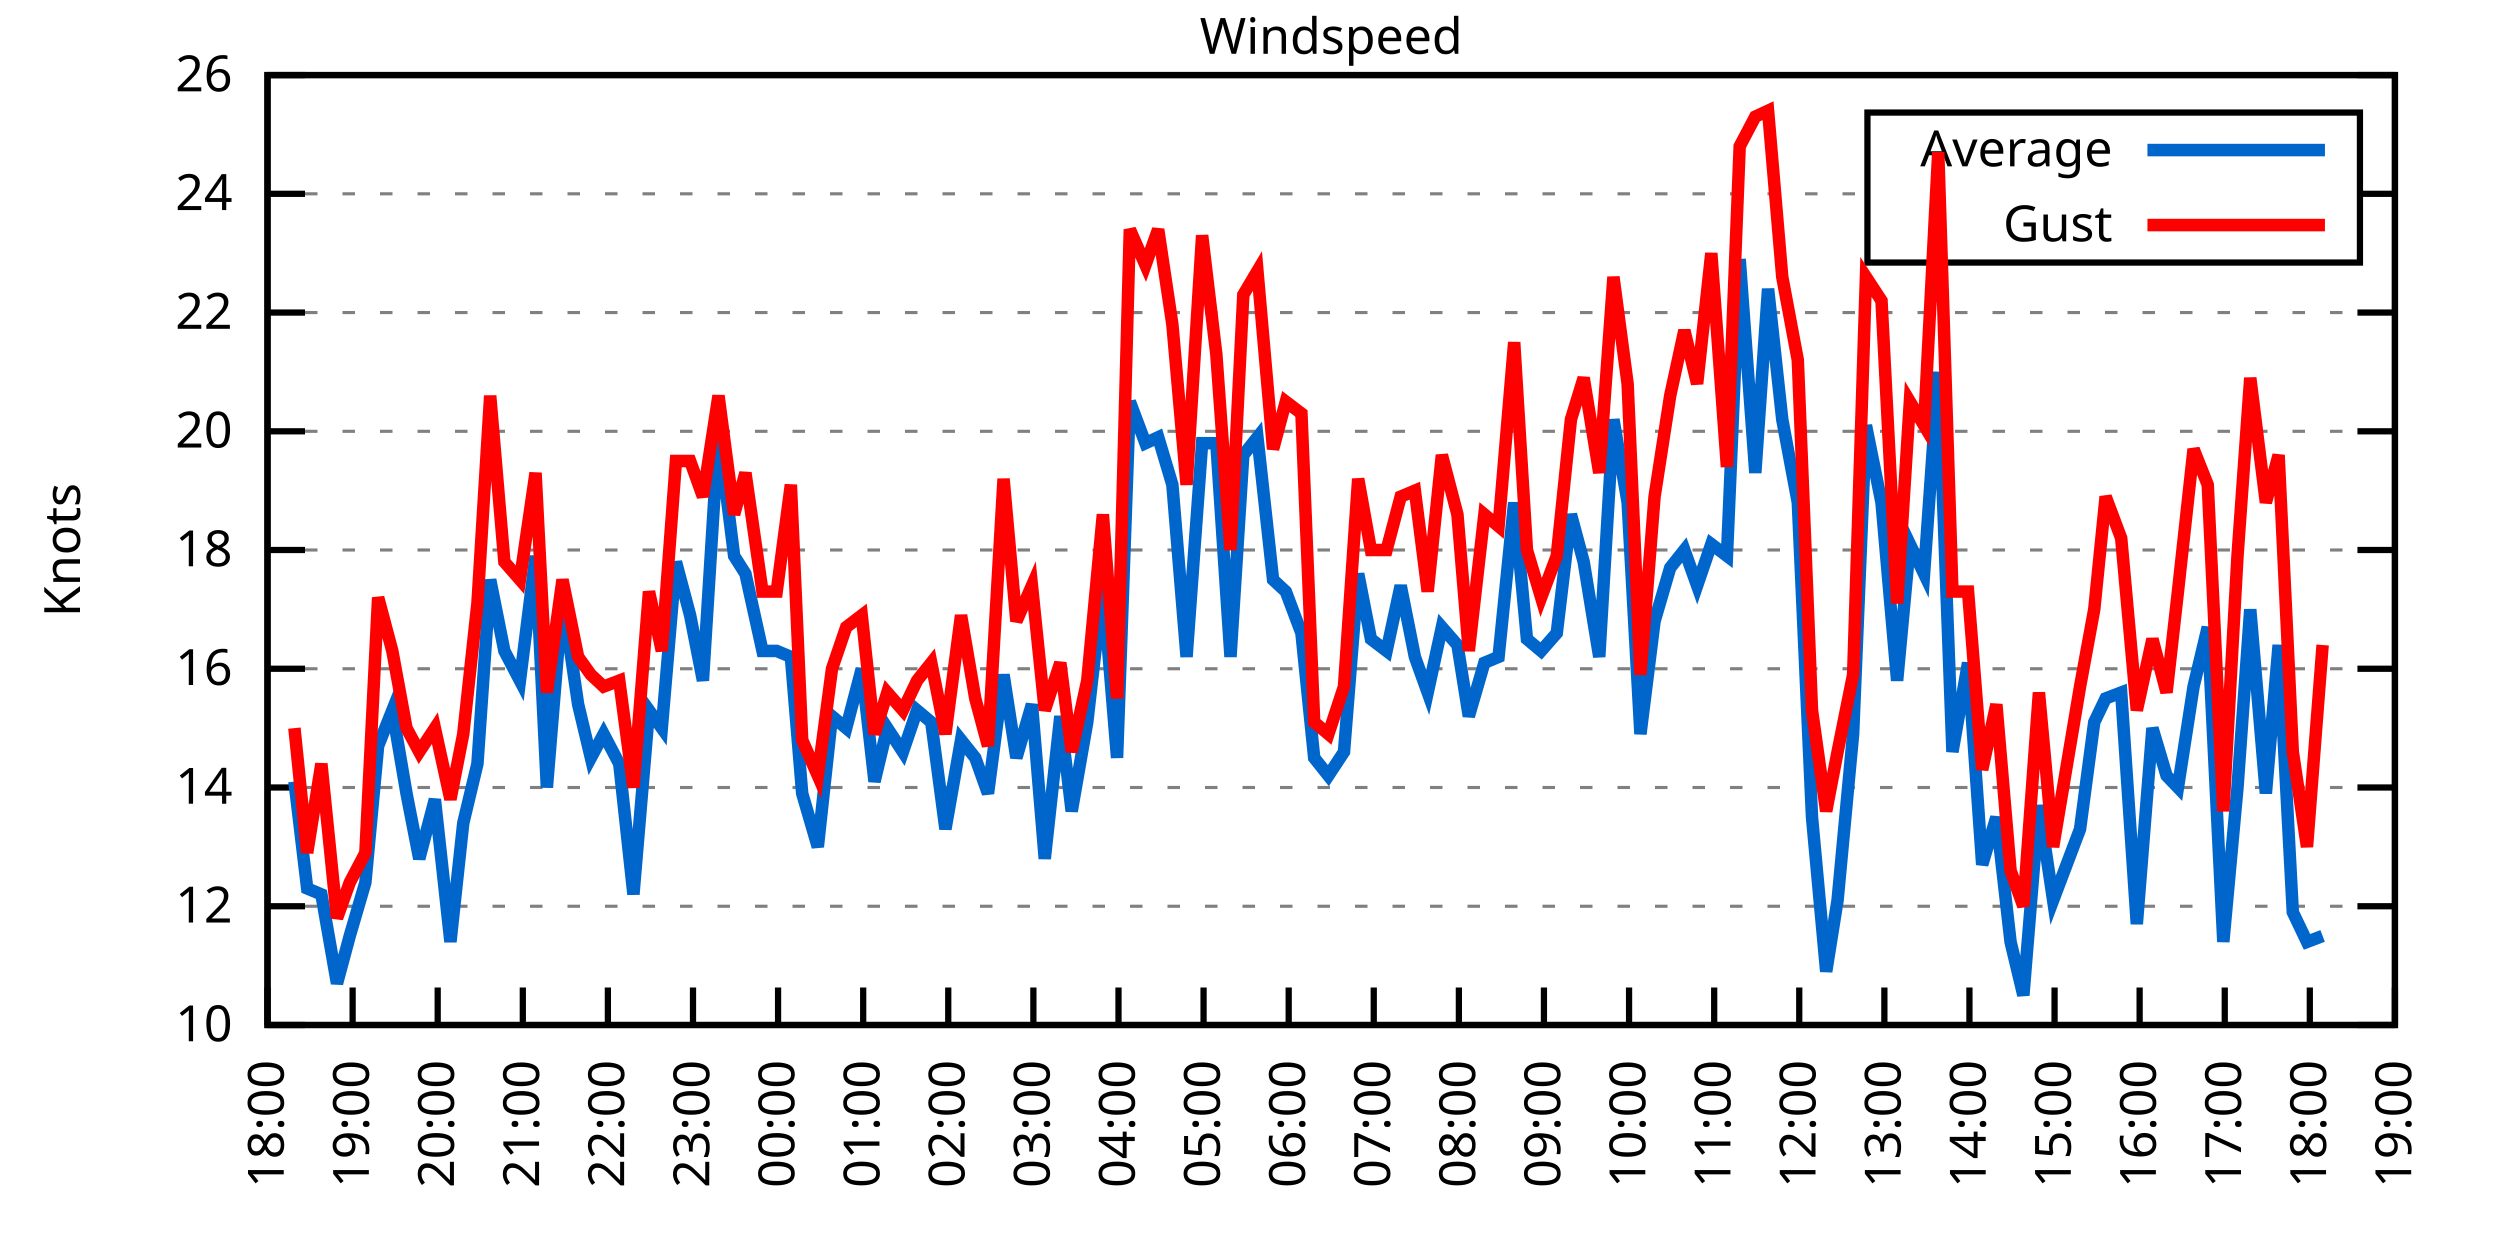
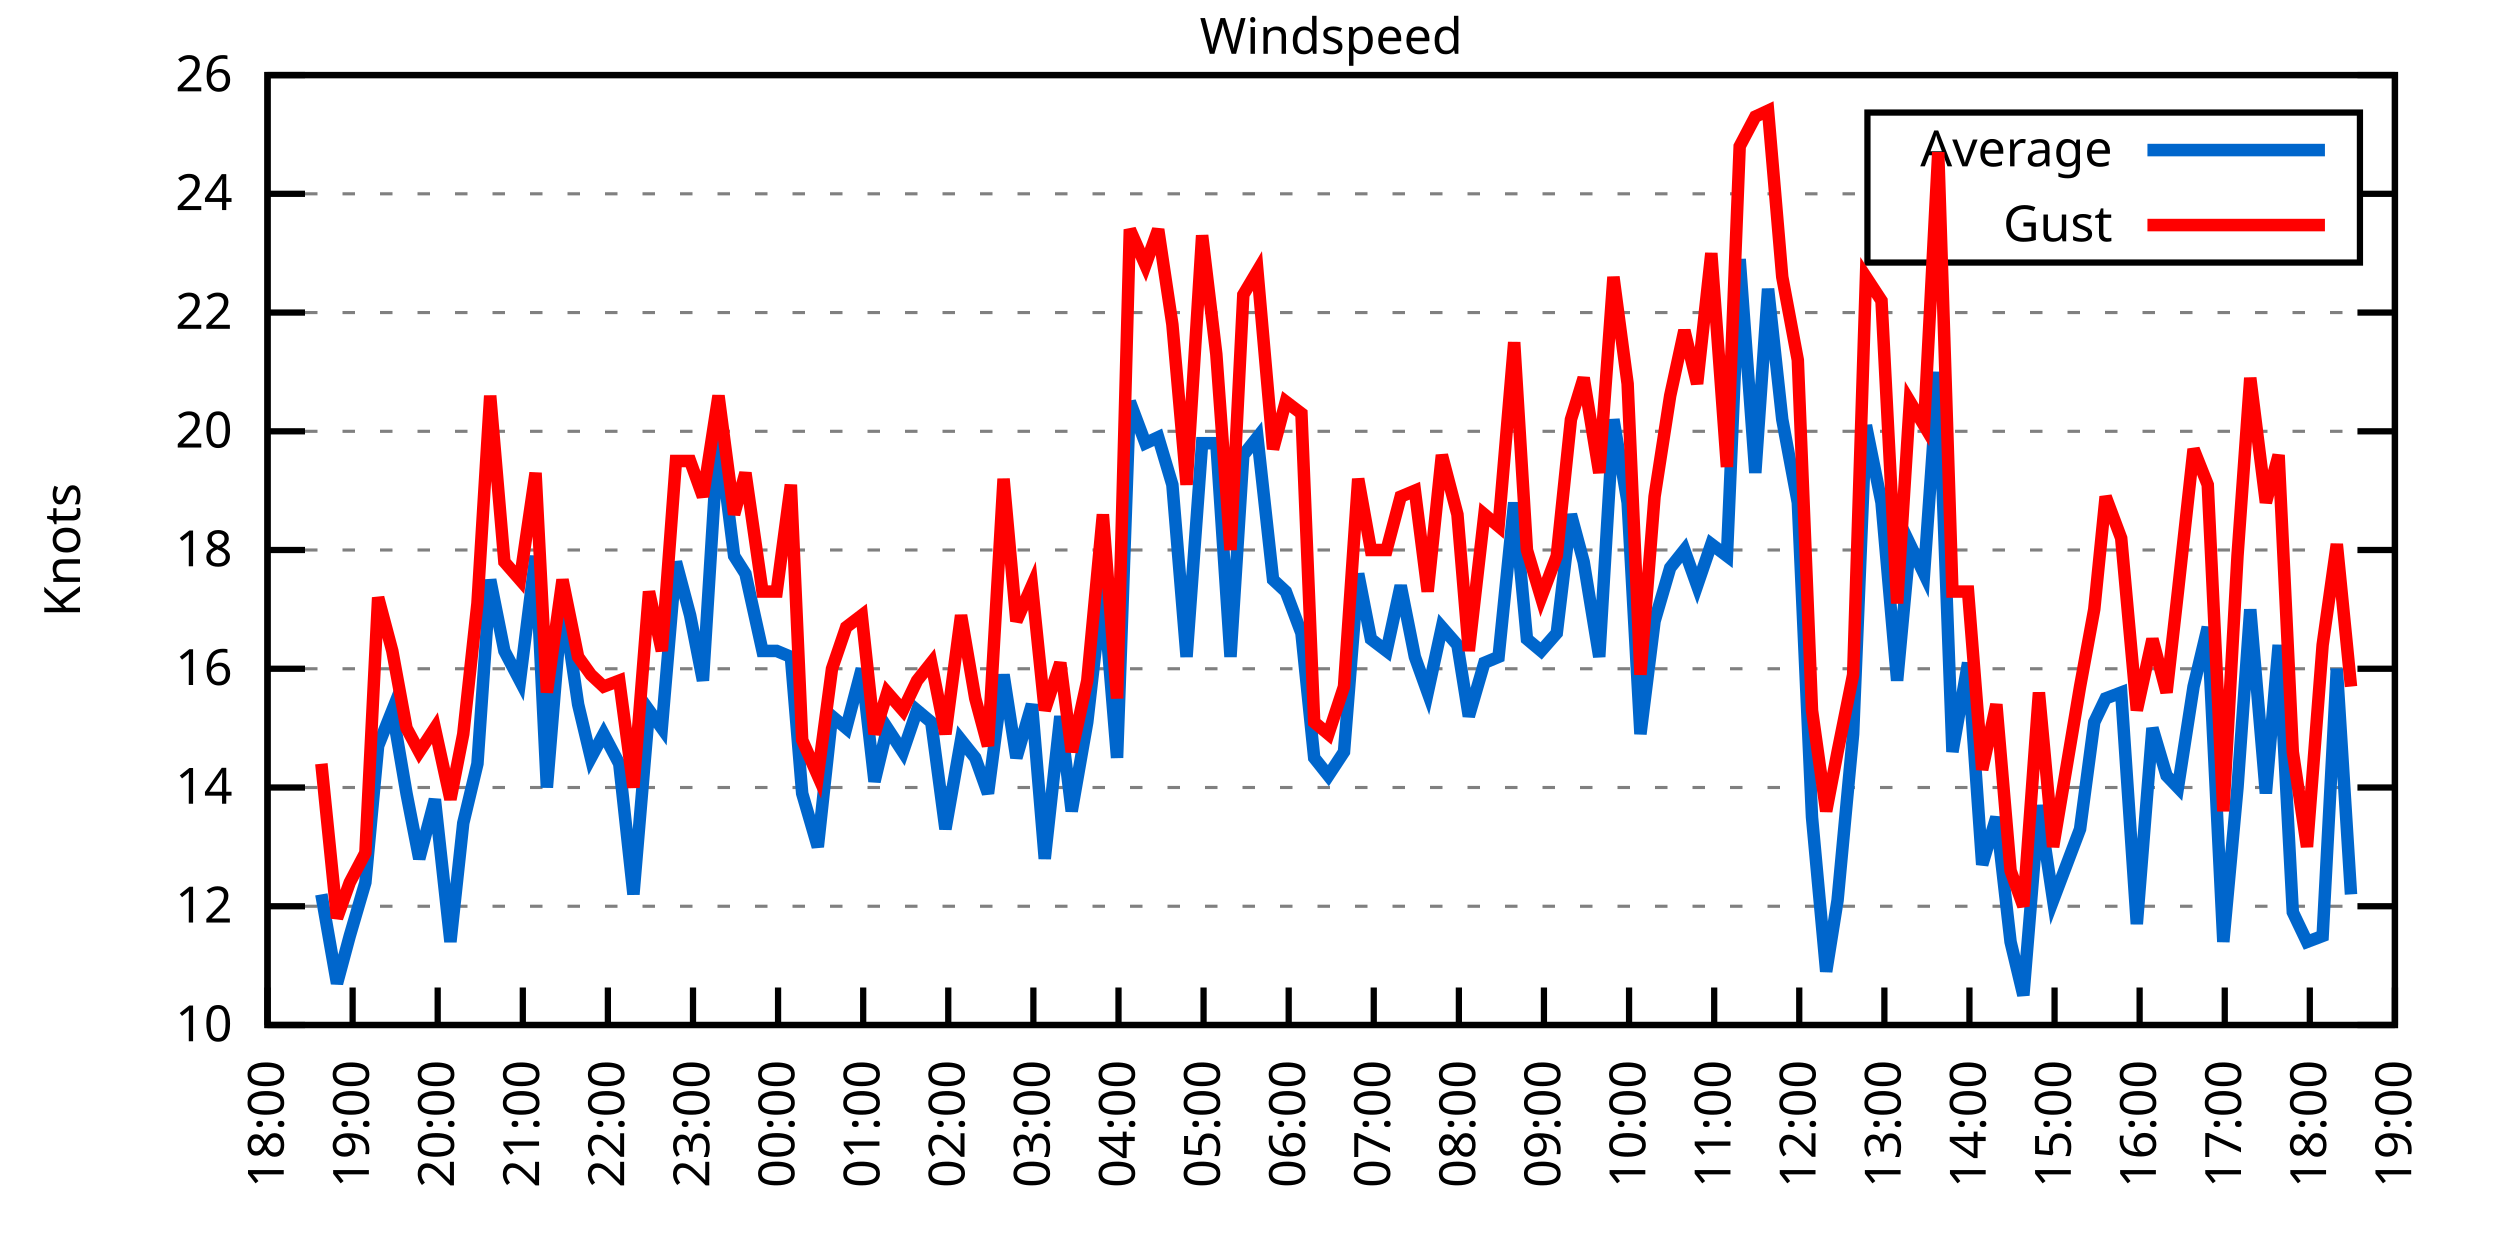
<svg xmlns="http://www.w3.org/2000/svg" xmlns:xlink="http://www.w3.org/1999/xlink" width="400" height="200" viewBox="0 0 400 200">
  <g id="gnuplot_canvas">
    <rect x="0" y="0" width="400" height="200" fill="none" />
    <defs>
      <circle id="gpDot" r="0.5" stroke-width="0.5" stroke="currentColor" />
      <path id="gpPt0" stroke-width="0.333" stroke="currentColor" d="M-1,0 h2 M0,-1 v2" />
      <path id="gpPt1" stroke-width="0.333" stroke="currentColor" d="M-1,-1 L1,1 M1,-1 L-1,1" />
      <path id="gpPt2" stroke-width="0.333" stroke="currentColor" d="M-1,0 L1,0 M0,-1 L0,1 M-1,-1 L1,1 M-1,1 L1,-1" />
      <rect id="gpPt3" stroke-width="0.333" stroke="currentColor" x="-1" y="-1" width="2" height="2" />
      <rect id="gpPt4" stroke-width="0.333" stroke="currentColor" fill="currentColor" x="-1" y="-1" width="2" height="2" />
      <circle id="gpPt5" stroke-width="0.333" stroke="currentColor" cx="0" cy="0" r="1" />
      <use xlink:href="#gpPt5" id="gpPt6" fill="currentColor" stroke="none" />
      <path id="gpPt7" stroke-width="0.333" stroke="currentColor" d="M0,-1.33 L-1.33,0.67 L1.33,0.67 z" />
      <use xlink:href="#gpPt7" id="gpPt8" fill="currentColor" stroke="none" />
      <use xlink:href="#gpPt7" id="gpPt9" stroke="currentColor" transform="rotate(180)" />
      <use xlink:href="#gpPt9" id="gpPt10" fill="currentColor" stroke="none" />
      <use xlink:href="#gpPt3" id="gpPt11" stroke="currentColor" transform="rotate(45)" />
      <use xlink:href="#gpPt11" id="gpPt12" fill="currentColor" stroke="none" />
      <path id="gpPt13" stroke-width="0.333" stroke="currentColor" d="M0,1.330 L1.265,0.411 L0.782,-1.067 L-0.782,-1.076 L-1.265,0.411 z" />
      <use xlink:href="#gpPt13" id="gpPt14" fill="currentColor" stroke="none" />
      <filter id="textbox" filterUnits="objectBoundingBox" x="0" y="0" height="1" width="1">
        <feFlood flood-color="white" flood-opacity="1" result="bgnd" />
        <feComposite in="SourceGraphic" in2="bgnd" operator="atop" />
      </filter>
      <filter id="greybox" filterUnits="objectBoundingBox" x="0" y="0" height="1" width="1">
        <feFlood flood-color="lightgrey" flood-opacity="1" result="grey" />
        <feComposite in="SourceGraphic" in2="grey" operator="atop" />
      </filter>
    </defs>
    <g fill="none" color="white" stroke="currentColor" stroke-width="1.00" stroke-linecap="butt" stroke-linejoin="miter">
</g>
    <g fill="none" color="black" stroke="currentColor" stroke-width="1.00" stroke-linecap="butt" stroke-linejoin="miter">
      <g stroke="none" shape-rendering="crispEdges">
        <polygon fill="rgb(255, 255, 255)" points="42.80,164.00 383.18,164.00 383.18,12.02 42.80,12.02 " />
      </g>
    </g>
    <g fill="none" color="black" stroke="currentColor" stroke-width="1.00" stroke-linecap="butt" stroke-linejoin="miter">
</g>
    <g fill="none" color="black" stroke="black" stroke-width="0.50" stroke-linecap="butt" stroke-linejoin="miter">
</g>
    <g fill="none" color="gray" stroke="currentColor" stroke-width="0.50" stroke-linecap="butt" stroke-linejoin="miter">
      <path stroke="gray" stroke-dasharray="2,4" class="gridline" d="M42.80,164.00 L383.19,164.00  " />
    </g>
    <g fill="none" color="gray" stroke="gray" stroke-width="1.00" stroke-linecap="butt" stroke-linejoin="miter">
</g>
    <g fill="none" color="black" stroke="currentColor" stroke-width="1.00" stroke-linecap="butt" stroke-linejoin="miter">
      <path stroke="black" d="M42.80,164.00 L48.80,164.00 M383.19,164.00 L377.19,164.00  " />
      <g transform="translate(37.20,166.60)" stroke="none" fill="black" font-family="Sans" font-size="8.00" text-anchor="end">
        <text>
          <tspan font-family="Sans"> 10</tspan>
        </text>
      </g>
    </g>
    <g fill="none" color="black" stroke="currentColor" stroke-width="1.00" stroke-linecap="butt" stroke-linejoin="miter">
</g>
    <g fill="none" color="black" stroke="black" stroke-width="0.50" stroke-linecap="butt" stroke-linejoin="miter">
</g>
    <g fill="none" color="gray" stroke="currentColor" stroke-width="0.50" stroke-linecap="butt" stroke-linejoin="miter">
      <path stroke="gray" stroke-dasharray="2,4" class="gridline" d="M42.80,145.00 L383.19,145.00  " />
    </g>
    <g fill="none" color="gray" stroke="gray" stroke-width="1.00" stroke-linecap="butt" stroke-linejoin="miter">
</g>
    <g fill="none" color="black" stroke="currentColor" stroke-width="1.00" stroke-linecap="butt" stroke-linejoin="miter">
      <path stroke="black" d="M42.80,145.00 L48.80,145.00 M383.19,145.00 L377.19,145.00  " />
      <g transform="translate(37.20,147.60)" stroke="none" fill="black" font-family="Sans" font-size="8.00" text-anchor="end">
        <text>
          <tspan font-family="Sans"> 12</tspan>
        </text>
      </g>
    </g>
    <g fill="none" color="black" stroke="currentColor" stroke-width="1.00" stroke-linecap="butt" stroke-linejoin="miter">
</g>
    <g fill="none" color="black" stroke="black" stroke-width="0.50" stroke-linecap="butt" stroke-linejoin="miter">
</g>
    <g fill="none" color="gray" stroke="currentColor" stroke-width="0.50" stroke-linecap="butt" stroke-linejoin="miter">
      <path stroke="gray" stroke-dasharray="2,4" class="gridline" d="M42.80,126.00 L383.19,126.00  " />
    </g>
    <g fill="none" color="gray" stroke="gray" stroke-width="1.00" stroke-linecap="butt" stroke-linejoin="miter">
</g>
    <g fill="none" color="black" stroke="currentColor" stroke-width="1.00" stroke-linecap="butt" stroke-linejoin="miter">
      <path stroke="black" d="M42.80,126.00 L48.80,126.00 M383.19,126.00 L377.19,126.00  " />
      <g transform="translate(37.20,128.60)" stroke="none" fill="black" font-family="Sans" font-size="8.00" text-anchor="end">
        <text>
          <tspan font-family="Sans"> 14</tspan>
        </text>
      </g>
    </g>
    <g fill="none" color="black" stroke="currentColor" stroke-width="1.00" stroke-linecap="butt" stroke-linejoin="miter">
</g>
    <g fill="none" color="black" stroke="black" stroke-width="0.50" stroke-linecap="butt" stroke-linejoin="miter">
</g>
    <g fill="none" color="gray" stroke="currentColor" stroke-width="0.50" stroke-linecap="butt" stroke-linejoin="miter">
      <path stroke="gray" stroke-dasharray="2,4" class="gridline" d="M42.80,107.00 L383.19,107.00  " />
    </g>
    <g fill="none" color="gray" stroke="gray" stroke-width="1.00" stroke-linecap="butt" stroke-linejoin="miter">
</g>
    <g fill="none" color="black" stroke="currentColor" stroke-width="1.00" stroke-linecap="butt" stroke-linejoin="miter">
      <path stroke="black" d="M42.80,107.00 L48.80,107.00 M383.19,107.00 L377.19,107.00  " />
      <g transform="translate(37.20,109.60)" stroke="none" fill="black" font-family="Sans" font-size="8.00" text-anchor="end">
        <text>
          <tspan font-family="Sans"> 16</tspan>
        </text>
      </g>
    </g>
    <g fill="none" color="black" stroke="currentColor" stroke-width="1.00" stroke-linecap="butt" stroke-linejoin="miter">
</g>
    <g fill="none" color="black" stroke="black" stroke-width="0.50" stroke-linecap="butt" stroke-linejoin="miter">
</g>
    <g fill="none" color="gray" stroke="currentColor" stroke-width="0.50" stroke-linecap="butt" stroke-linejoin="miter">
      <path stroke="gray" stroke-dasharray="2,4" class="gridline" d="M42.80,88.00 L383.19,88.00  " />
    </g>
    <g fill="none" color="gray" stroke="gray" stroke-width="1.00" stroke-linecap="butt" stroke-linejoin="miter">
</g>
    <g fill="none" color="black" stroke="currentColor" stroke-width="1.00" stroke-linecap="butt" stroke-linejoin="miter">
      <path stroke="black" d="M42.80,88.00 L48.80,88.00 M383.19,88.00 L377.19,88.00  " />
      <g transform="translate(37.20,90.60)" stroke="none" fill="black" font-family="Sans" font-size="8.00" text-anchor="end">
        <text>
          <tspan font-family="Sans"> 18</tspan>
        </text>
      </g>
    </g>
    <g fill="none" color="black" stroke="currentColor" stroke-width="1.00" stroke-linecap="butt" stroke-linejoin="miter">
</g>
    <g fill="none" color="black" stroke="black" stroke-width="0.50" stroke-linecap="butt" stroke-linejoin="miter">
</g>
    <g fill="none" color="gray" stroke="currentColor" stroke-width="0.50" stroke-linecap="butt" stroke-linejoin="miter">
      <path stroke="gray" stroke-dasharray="2,4" class="gridline" d="M42.80,69.01 L383.19,69.01  " />
    </g>
    <g fill="none" color="gray" stroke="gray" stroke-width="1.00" stroke-linecap="butt" stroke-linejoin="miter">
</g>
    <g fill="none" color="black" stroke="currentColor" stroke-width="1.00" stroke-linecap="butt" stroke-linejoin="miter">
      <path stroke="black" d="M42.80,69.01 L48.80,69.01 M383.19,69.01 L377.19,69.01  " />
      <g transform="translate(37.20,71.61)" stroke="none" fill="black" font-family="Sans" font-size="8.00" text-anchor="end">
        <text>
          <tspan font-family="Sans"> 20</tspan>
        </text>
      </g>
    </g>
    <g fill="none" color="black" stroke="currentColor" stroke-width="1.00" stroke-linecap="butt" stroke-linejoin="miter">
</g>
    <g fill="none" color="black" stroke="black" stroke-width="0.50" stroke-linecap="butt" stroke-linejoin="miter">
</g>
    <g fill="none" color="gray" stroke="currentColor" stroke-width="0.50" stroke-linecap="butt" stroke-linejoin="miter">
      <path stroke="gray" stroke-dasharray="2,4" class="gridline" d="M42.80,50.01 L383.19,50.01  " />
    </g>
    <g fill="none" color="gray" stroke="gray" stroke-width="1.00" stroke-linecap="butt" stroke-linejoin="miter">
</g>
    <g fill="none" color="black" stroke="currentColor" stroke-width="1.00" stroke-linecap="butt" stroke-linejoin="miter">
      <path stroke="black" d="M42.80,50.01 L48.80,50.01 M383.19,50.01 L377.19,50.01  " />
      <g transform="translate(37.20,52.61)" stroke="none" fill="black" font-family="Sans" font-size="8.00" text-anchor="end">
        <text>
          <tspan font-family="Sans"> 22</tspan>
        </text>
      </g>
    </g>
    <g fill="none" color="black" stroke="currentColor" stroke-width="1.00" stroke-linecap="butt" stroke-linejoin="miter">
</g>
    <g fill="none" color="black" stroke="black" stroke-width="0.50" stroke-linecap="butt" stroke-linejoin="miter">
</g>
    <g fill="none" color="gray" stroke="currentColor" stroke-width="0.50" stroke-linecap="butt" stroke-linejoin="miter">
      <path stroke="gray" stroke-dasharray="2,4" class="gridline" d="M42.80,31.01 L298.79,31.01 M377.59,31.01 L383.19,31.01  " />
    </g>
    <g fill="none" color="gray" stroke="gray" stroke-width="1.00" stroke-linecap="butt" stroke-linejoin="miter">
</g>
    <g fill="none" color="black" stroke="currentColor" stroke-width="1.00" stroke-linecap="butt" stroke-linejoin="miter">
      <path stroke="black" d="M42.80,31.01 L48.80,31.01 M383.19,31.01 L377.19,31.01  " />
      <g transform="translate(37.20,33.61)" stroke="none" fill="black" font-family="Sans" font-size="8.00" text-anchor="end">
        <text>
          <tspan font-family="Sans"> 24</tspan>
        </text>
      </g>
    </g>
    <g fill="none" color="black" stroke="currentColor" stroke-width="1.00" stroke-linecap="butt" stroke-linejoin="miter">
</g>
    <g fill="none" color="black" stroke="black" stroke-width="0.50" stroke-linecap="butt" stroke-linejoin="miter">
</g>
    <g fill="none" color="gray" stroke="currentColor" stroke-width="0.50" stroke-linecap="butt" stroke-linejoin="miter">
      <path stroke="gray" stroke-dasharray="2,4" class="gridline" d="M42.80,12.01 L383.19,12.01  " />
    </g>
    <g fill="none" color="gray" stroke="gray" stroke-width="1.00" stroke-linecap="butt" stroke-linejoin="miter">
</g>
    <g fill="none" color="black" stroke="currentColor" stroke-width="1.00" stroke-linecap="butt" stroke-linejoin="miter">
      <path stroke="black" d="M42.80,12.01 L48.80,12.01 M383.19,12.01 L377.19,12.01  " />
      <g transform="translate(37.20,14.61)" stroke="none" fill="black" font-family="Sans" font-size="8.00" text-anchor="end">
        <text>
          <tspan font-family="Sans"> 26</tspan>
        </text>
      </g>
    </g>
    <g fill="none" color="black" stroke="currentColor" stroke-width="1.00" stroke-linecap="butt" stroke-linejoin="miter">
      <path stroke="black" d="M42.80,164.00 L42.80,158.00  " />
      <g transform="translate(45.40,169.60) rotate(270.00)" stroke="none" fill="black" font-family="Sans" font-size="8.00" text-anchor="end">
        <text>
          <tspan font-family="Sans">18:00</tspan>
        </text>
      </g>
    </g>
    <g fill="none" color="black" stroke="currentColor" stroke-width="1.00" stroke-linecap="butt" stroke-linejoin="miter">
      <path stroke="black" d="M56.42,164.00 L56.42,158.00  " />
      <g transform="translate(59.02,169.60) rotate(270.00)" stroke="none" fill="black" font-family="Sans" font-size="8.00" text-anchor="end">
        <text>
          <tspan font-family="Sans">19:00</tspan>
        </text>
      </g>
    </g>
    <g fill="none" color="black" stroke="currentColor" stroke-width="1.00" stroke-linecap="butt" stroke-linejoin="miter">
      <path stroke="black" d="M70.03,164.00 L70.03,158.00  " />
      <g transform="translate(72.63,169.60) rotate(270.00)" stroke="none" fill="black" font-family="Sans" font-size="8.00" text-anchor="end">
        <text>
          <tspan font-family="Sans">20:00</tspan>
        </text>
      </g>
    </g>
    <g fill="none" color="black" stroke="currentColor" stroke-width="1.00" stroke-linecap="butt" stroke-linejoin="miter">
      <path stroke="black" d="M83.65,164.00 L83.65,158.00  " />
      <g transform="translate(86.25,169.60) rotate(270.00)" stroke="none" fill="black" font-family="Sans" font-size="8.00" text-anchor="end">
        <text>
          <tspan font-family="Sans">21:00</tspan>
        </text>
      </g>
    </g>
    <g fill="none" color="black" stroke="currentColor" stroke-width="1.00" stroke-linecap="butt" stroke-linejoin="miter">
      <path stroke="black" d="M97.26,164.00 L97.26,158.00  " />
      <g transform="translate(99.86,169.60) rotate(270.00)" stroke="none" fill="black" font-family="Sans" font-size="8.00" text-anchor="end">
        <text>
          <tspan font-family="Sans">22:00</tspan>
        </text>
      </g>
    </g>
    <g fill="none" color="black" stroke="currentColor" stroke-width="1.00" stroke-linecap="butt" stroke-linejoin="miter">
      <path stroke="black" d="M110.88,164.00 L110.88,158.00  " />
      <g transform="translate(113.48,169.60) rotate(270.00)" stroke="none" fill="black" font-family="Sans" font-size="8.00" text-anchor="end">
        <text>
          <tspan font-family="Sans">23:00</tspan>
        </text>
      </g>
    </g>
    <g fill="none" color="black" stroke="currentColor" stroke-width="1.00" stroke-linecap="butt" stroke-linejoin="miter">
      <path stroke="black" d="M124.49,164.00 L124.49,158.00  " />
      <g transform="translate(127.09,169.60) rotate(270.00)" stroke="none" fill="black" font-family="Sans" font-size="8.00" text-anchor="end">
        <text>
          <tspan font-family="Sans">00:00</tspan>
        </text>
      </g>
    </g>
    <g fill="none" color="black" stroke="currentColor" stroke-width="1.00" stroke-linecap="butt" stroke-linejoin="miter">
      <path stroke="black" d="M138.11,164.00 L138.11,158.00  " />
      <g transform="translate(140.71,169.60) rotate(270.00)" stroke="none" fill="black" font-family="Sans" font-size="8.00" text-anchor="end">
        <text>
          <tspan font-family="Sans">01:00</tspan>
        </text>
      </g>
    </g>
    <g fill="none" color="black" stroke="currentColor" stroke-width="1.00" stroke-linecap="butt" stroke-linejoin="miter">
      <path stroke="black" d="M151.72,164.00 L151.72,158.00  " />
      <g transform="translate(154.32,169.60) rotate(270.00)" stroke="none" fill="black" font-family="Sans" font-size="8.00" text-anchor="end">
        <text>
          <tspan font-family="Sans">02:00</tspan>
        </text>
      </g>
    </g>
    <g fill="none" color="black" stroke="currentColor" stroke-width="1.00" stroke-linecap="butt" stroke-linejoin="miter">
      <path stroke="black" d="M165.34,164.00 L165.34,158.00  " />
      <g transform="translate(167.94,169.60) rotate(270.00)" stroke="none" fill="black" font-family="Sans" font-size="8.00" text-anchor="end">
        <text>
          <tspan font-family="Sans">03:00</tspan>
        </text>
      </g>
    </g>
    <g fill="none" color="black" stroke="currentColor" stroke-width="1.00" stroke-linecap="butt" stroke-linejoin="miter">
      <path stroke="black" d="M178.96,164.00 L178.96,158.00  " />
      <g transform="translate(181.56,169.60) rotate(270.00)" stroke="none" fill="black" font-family="Sans" font-size="8.00" text-anchor="end">
        <text>
          <tspan font-family="Sans">04:00</tspan>
        </text>
      </g>
    </g>
    <g fill="none" color="black" stroke="currentColor" stroke-width="1.00" stroke-linecap="butt" stroke-linejoin="miter">
      <path stroke="black" d="M192.57,164.00 L192.57,158.00  " />
      <g transform="translate(195.17,169.60) rotate(270.00)" stroke="none" fill="black" font-family="Sans" font-size="8.00" text-anchor="end">
        <text>
          <tspan font-family="Sans">05:00</tspan>
        </text>
      </g>
    </g>
    <g fill="none" color="black" stroke="currentColor" stroke-width="1.00" stroke-linecap="butt" stroke-linejoin="miter">
      <path stroke="black" d="M206.19,164.00 L206.19,158.00  " />
      <g transform="translate(208.79,169.60) rotate(270.00)" stroke="none" fill="black" font-family="Sans" font-size="8.00" text-anchor="end">
        <text>
          <tspan font-family="Sans">06:00</tspan>
        </text>
      </g>
    </g>
    <g fill="none" color="black" stroke="currentColor" stroke-width="1.00" stroke-linecap="butt" stroke-linejoin="miter">
      <path stroke="black" d="M219.80,164.00 L219.80,158.00  " />
      <g transform="translate(222.40,169.60) rotate(270.00)" stroke="none" fill="black" font-family="Sans" font-size="8.00" text-anchor="end">
        <text>
          <tspan font-family="Sans">07:00</tspan>
        </text>
      </g>
    </g>
    <g fill="none" color="black" stroke="currentColor" stroke-width="1.00" stroke-linecap="butt" stroke-linejoin="miter">
      <path stroke="black" d="M233.42,164.00 L233.42,158.00  " />
      <g transform="translate(236.02,169.60) rotate(270.00)" stroke="none" fill="black" font-family="Sans" font-size="8.00" text-anchor="end">
        <text>
          <tspan font-family="Sans">08:00</tspan>
        </text>
      </g>
    </g>
    <g fill="none" color="black" stroke="currentColor" stroke-width="1.00" stroke-linecap="butt" stroke-linejoin="miter">
      <path stroke="black" d="M247.03,164.00 L247.03,158.00  " />
      <g transform="translate(249.63,169.60) rotate(270.00)" stroke="none" fill="black" font-family="Sans" font-size="8.00" text-anchor="end">
        <text>
          <tspan font-family="Sans">09:00</tspan>
        </text>
      </g>
    </g>
    <g fill="none" color="black" stroke="currentColor" stroke-width="1.00" stroke-linecap="butt" stroke-linejoin="miter">
      <path stroke="black" d="M260.65,164.00 L260.65,158.00  " />
      <g transform="translate(263.25,169.60) rotate(270.00)" stroke="none" fill="black" font-family="Sans" font-size="8.00" text-anchor="end">
        <text>
          <tspan font-family="Sans">10:00</tspan>
        </text>
      </g>
    </g>
    <g fill="none" color="black" stroke="currentColor" stroke-width="1.00" stroke-linecap="butt" stroke-linejoin="miter">
      <path stroke="black" d="M274.27,164.00 L274.27,158.00  " />
      <g transform="translate(276.87,169.60) rotate(270.00)" stroke="none" fill="black" font-family="Sans" font-size="8.00" text-anchor="end">
        <text>
          <tspan font-family="Sans">11:00</tspan>
        </text>
      </g>
    </g>
    <g fill="none" color="black" stroke="currentColor" stroke-width="1.00" stroke-linecap="butt" stroke-linejoin="miter">
      <path stroke="black" d="M287.88,164.00 L287.88,158.00  " />
      <g transform="translate(290.48,169.60) rotate(270.00)" stroke="none" fill="black" font-family="Sans" font-size="8.00" text-anchor="end">
        <text>
          <tspan font-family="Sans">12:00</tspan>
        </text>
      </g>
    </g>
    <g fill="none" color="black" stroke="currentColor" stroke-width="1.00" stroke-linecap="butt" stroke-linejoin="miter">
      <path stroke="black" d="M301.50,164.00 L301.50,158.00  " />
      <g transform="translate(304.10,169.60) rotate(270.00)" stroke="none" fill="black" font-family="Sans" font-size="8.00" text-anchor="end">
        <text>
          <tspan font-family="Sans">13:00</tspan>
        </text>
      </g>
    </g>
    <g fill="none" color="black" stroke="currentColor" stroke-width="1.00" stroke-linecap="butt" stroke-linejoin="miter">
      <path stroke="black" d="M315.11,164.00 L315.11,158.00  " />
      <g transform="translate(317.71,169.60) rotate(270.00)" stroke="none" fill="black" font-family="Sans" font-size="8.00" text-anchor="end">
        <text>
          <tspan font-family="Sans">14:00</tspan>
        </text>
      </g>
    </g>
    <g fill="none" color="black" stroke="currentColor" stroke-width="1.00" stroke-linecap="butt" stroke-linejoin="miter">
      <path stroke="black" d="M328.73,164.00 L328.73,158.00  " />
      <g transform="translate(331.33,169.60) rotate(270.00)" stroke="none" fill="black" font-family="Sans" font-size="8.00" text-anchor="end">
        <text>
          <tspan font-family="Sans">15:00</tspan>
        </text>
      </g>
    </g>
    <g fill="none" color="black" stroke="currentColor" stroke-width="1.00" stroke-linecap="butt" stroke-linejoin="miter">
      <path stroke="black" d="M342.34,164.00 L342.34,158.00  " />
      <g transform="translate(344.94,169.60) rotate(270.00)" stroke="none" fill="black" font-family="Sans" font-size="8.00" text-anchor="end">
        <text>
          <tspan font-family="Sans">16:00</tspan>
        </text>
      </g>
    </g>
    <g fill="none" color="black" stroke="currentColor" stroke-width="1.00" stroke-linecap="butt" stroke-linejoin="miter">
      <path stroke="black" d="M355.96,164.00 L355.96,158.00  " />
      <g transform="translate(358.56,169.60) rotate(270.00)" stroke="none" fill="black" font-family="Sans" font-size="8.00" text-anchor="end">
        <text>
          <tspan font-family="Sans">17:00</tspan>
        </text>
      </g>
    </g>
    <g fill="none" color="black" stroke="currentColor" stroke-width="1.00" stroke-linecap="butt" stroke-linejoin="miter">
      <path stroke="black" d="M369.57,164.00 L369.57,158.00  " />
      <g transform="translate(372.17,169.60) rotate(270.00)" stroke="none" fill="black" font-family="Sans" font-size="8.00" text-anchor="end">
        <text>
          <tspan font-family="Sans">18:00</tspan>
        </text>
      </g>
    </g>
    <g fill="none" color="black" stroke="currentColor" stroke-width="1.00" stroke-linecap="butt" stroke-linejoin="miter">
      <path stroke="black" d="M383.19,164.00 L383.19,158.00  " />
      <g transform="translate(385.79,169.60) rotate(270.00)" stroke="none" fill="black" font-family="Sans" font-size="8.00" text-anchor="end">
        <text>
          <tspan font-family="Sans">19:00</tspan>
        </text>
      </g>
    </g>
    <g fill="none" color="black" stroke="currentColor" stroke-width="1.00" stroke-linecap="butt" stroke-linejoin="miter">
</g>
    <g fill="none" color="black" stroke="currentColor" stroke-width="1.00" stroke-linecap="butt" stroke-linejoin="miter">
      <path stroke="black" d="M42.80,12.01 L42.80,164.00 L383.19,164.00 L383.19,12.01 L42.80,12.01 Z  " />
    </g>
    <g fill="none" color="black" stroke="currentColor" stroke-width="1.00" stroke-linecap="butt" stroke-linejoin="miter">
</g>
    <g fill="none" color="black" stroke="currentColor" stroke-width="1.00" stroke-linecap="butt" stroke-linejoin="miter">
      <path stroke="black" d="M298.79,42.01 L298.79,18.01 L377.59,18.01 L377.59,42.01 L298.79,42.01 Z  " />
    </g>
    <g id="Windspeed_plot_1">
      <g fill="none" color="white" stroke="black" stroke-width="2.00" stroke-linecap="butt" stroke-linejoin="miter">
</g>
      <g fill="none" color="black" stroke="currentColor" stroke-width="2.00" stroke-linecap="butt" stroke-linejoin="miter">
        <g transform="translate(337.99,26.61)" stroke="none" fill="black" font-family="Sans" font-size="8.00" text-anchor="end">
          <text>
            <tspan font-family="Sans">Average</tspan>
          </text>
        </g>
      </g>
      <g fill="none" color="black" stroke="currentColor" stroke-width="2.00" stroke-linecap="butt" stroke-linejoin="miter">
-         <path stroke="rgb(  0, 102, 204)" d="M343.59,24.01 L371.99,24.01 M47.11,125.05 L49.15,142.15 L51.42,143.10 L53.92,157.35 L55.96,149.75 L58.46,141.20   L60.50,119.35 L62.77,113.65 L65.04,126.95 L67.08,137.40 L69.58,127.90 L72.07,150.70 L74.12,131.70 L76.39,122.20   L78.43,92.75 L80.70,104.15 L83.19,108.90 L85.69,88.95 L87.50,126.00 L90.00,95.60 L92.50,112.70 L94.54,121.25   L96.58,117.45 L99.08,122.20 L101.35,143.10 L103.84,113.65 L105.89,116.50 L108.15,89.90 L110.42,98.45 L112.47,108.90   L114.96,69.01 L117.46,88.95 L119.27,91.80 L122.00,104.15 L124.27,104.15 L126.54,105.10 L128.35,126.95 L130.85,135.50   L133.12,114.60 L135.39,116.50 L137.88,107.00 L139.92,125.05 L141.97,116.50 L144.46,120.30 L146.73,113.65 L149.00,115.55   L151.27,132.65 L153.77,118.40 L156.04,121.25 L158.08,126.95 L160.57,107.95 L162.62,121.25 L165.11,112.70 L167.16,137.40   L169.65,114.60 L171.47,129.80 L173.96,115.55 L176.46,93.70 L178.73,121.25 L180.77,64.26 L183.27,70.91 L185.31,69.96   L187.58,77.56 L189.85,105.10 L192.34,70.91 L194.61,70.91 L196.88,105.10 L198.93,72.81 L201.19,69.96 L203.69,92.75   L205.73,94.65 L208.23,101.30 L210.27,121.25 L212.54,124.10 L215.04,120.30 L217.31,91.80 L219.35,102.25 L221.85,104.15   L224.11,93.70 L226.38,105.10 L228.43,110.80 L230.70,100.35 L233.19,103.20 L235.01,114.60 L237.50,106.05 L239.77,105.10   L242.27,80.41 L244.31,102.25 L246.58,104.15 L249.08,101.30 L251.35,82.31 L253.39,89.90 L255.88,105.10 L258.15,67.11   L260.42,80.41 L262.47,117.45 L264.73,99.40 L267.23,90.85 L269.50,88.00 L271.54,93.70 L273.81,87.06 L276.31,88.95   L278.35,41.46 L280.85,75.66 L282.89,46.21 L285.16,67.11 L287.65,80.41 L289.92,130.75 L292.19,155.45 L294.01,144.05   L296.50,117.45 L298.55,68.06 L301.04,80.41 L303.54,108.90 L305.58,87.06 L307.85,91.80 L310.12,59.51 L312.39,120.30   L314.89,106.05 L317.15,138.35 L319.42,130.75 L321.69,150.70 L323.74,159.25 L326.23,128.85 L328.50,144.05 L332.81,132.65   L335.08,115.55 L336.90,111.75 L339.39,110.80 L341.89,147.85 L344.39,116.50 L346.65,124.10 L348.47,126.00 L350.97,109.85   L353.24,100.35 L355.73,150.70 L358.00,126.00 L360.04,97.50 L362.54,126.95 L364.58,103.20 L366.85,145.95 L369.12,150.70   L371.62,149.75  " />
+         <path stroke="rgb(  0, 102, 204)" d="M343.59,24.01 L371.99,24.01 M51.42,143.10 L53.92,157.35 L55.96,149.75 L58.46,141.20 L60.50,119.35 L62.77,113.65   L65.04,126.95 L67.08,137.40 L69.58,127.90 L72.07,150.70 L74.12,131.70 L76.39,122.20 L78.43,92.75 L80.70,104.15   L83.19,108.90 L85.69,88.95 L87.50,126.00 L90.00,95.60 L92.50,112.70 L94.54,121.25 L96.58,117.45 L99.08,122.20   L101.35,143.10 L103.84,113.65 L105.89,116.50 L108.15,89.90 L110.42,98.45 L112.47,108.90 L114.96,69.01 L117.46,88.95   L119.27,91.80 L122.00,104.15 L124.27,104.15 L126.54,105.10 L128.35,126.95 L130.85,135.50 L133.12,114.60 L135.39,116.50   L137.88,107.00 L139.92,125.05 L141.97,116.50 L144.46,120.30 L146.73,113.65 L149.00,115.55 L151.27,132.65 L153.77,118.40   L156.04,121.25 L158.08,126.95 L160.57,107.95 L162.62,121.25 L165.11,112.70 L167.16,137.40 L169.65,114.60 L171.47,129.80   L173.96,115.55 L176.46,93.70 L178.73,121.25 L180.77,64.26 L183.27,70.91 L185.31,69.96 L187.58,77.56 L189.85,105.10   L192.34,70.91 L194.61,70.91 L196.88,105.10 L198.93,72.81 L201.19,69.96 L203.69,92.75 L205.73,94.65 L208.23,101.30   L210.27,121.25 L212.54,124.10 L215.04,120.30 L217.31,91.80 L219.35,102.25 L221.85,104.15 L224.11,93.70 L226.38,105.10   L228.43,110.80 L230.70,100.35 L233.19,103.20 L235.01,114.60 L237.50,106.05 L239.77,105.10 L242.27,80.41 L244.31,102.25   L246.58,104.15 L249.08,101.30 L251.35,82.31 L253.39,89.90 L255.88,105.10 L258.15,67.11 L260.42,80.41 L262.47,117.45   L264.73,99.40 L267.23,90.85 L269.50,88.00 L271.54,93.70 L273.81,87.06 L276.31,88.95 L278.35,41.46 L280.85,75.66   L282.89,46.21 L285.16,67.11 L287.65,80.41 L289.92,130.75 L292.19,155.45 L294.01,144.05 L296.50,117.45 L298.55,68.06   L301.04,80.41 L303.54,108.90 L305.58,87.06 L307.85,91.80 L310.12,59.51 L312.39,120.30 L314.89,106.05 L317.15,138.35   L319.42,130.75 L321.69,150.70 L323.74,159.25 L326.23,128.85 L328.50,144.05 L332.81,132.65 L335.08,115.55 L336.90,111.75   L339.39,110.80 L341.89,147.85 L344.39,116.50 L346.65,124.10 L348.47,126.00 L350.97,109.85 L353.24,100.35 L355.73,150.70   L358.00,126.00 L360.04,97.50 L362.54,126.95 L364.58,103.20 L366.85,145.95 L369.12,150.70 L371.62,149.75 L373.89,107.00   L376.16,143.10  " />
      </g>
    </g>
    <g id="Windspeed_plot_2">
      <g fill="none" color="black" stroke="currentColor" stroke-width="2.00" stroke-linecap="butt" stroke-linejoin="miter">
        <g transform="translate(337.99,38.61)" stroke="none" fill="black" font-family="Sans" font-size="8.00" text-anchor="end">
          <text>
            <tspan font-family="Sans">Gust</tspan>
          </text>
        </g>
      </g>
      <g fill="none" color="black" stroke="currentColor" stroke-width="2.00" stroke-linecap="butt" stroke-linejoin="miter">
-         <path stroke="rgb(255,   0,   0)" d="M343.59,36.01 L371.99,36.01 M47.11,116.50 L49.15,136.45 L51.42,122.20 L53.92,146.90 L55.96,141.20 L58.46,136.45   L60.50,95.60 L62.77,104.15 L65.04,116.50 L67.08,120.30 L69.58,116.50 L72.07,127.90 L74.12,117.45 L76.39,96.55   L78.43,63.31 L80.70,89.90 L83.19,92.75 L85.69,75.66 L87.50,110.80 L90.00,92.75 L92.50,105.10 L94.54,107.95   L96.58,109.85 L99.08,108.90 L101.35,126.00 L103.84,94.65 L105.89,104.15 L108.15,73.76 L110.42,73.76 L112.47,79.46   L114.96,63.31 L117.46,82.31 L119.27,75.66 L122.00,94.65 L124.27,94.65 L126.54,77.56 L128.35,118.40 L130.85,124.10   L133.12,107.00 L135.39,100.35 L137.88,98.45 L139.92,117.45 L141.97,110.80 L144.46,113.65 L146.73,108.90 L149.00,106.05   L151.27,117.45 L153.77,98.45 L156.04,111.75 L158.08,119.35 L160.57,76.61 L162.62,99.40 L165.11,93.70 L167.16,113.65   L169.65,106.05 L171.47,120.30 L173.96,108.90 L176.46,82.31 L178.73,111.75 L180.77,36.71 L183.27,42.41 L185.31,36.71   L187.58,51.91 L189.85,77.56 L192.34,37.66 L194.61,56.66 L196.88,88.00 L198.93,47.16 L201.19,43.36 L203.69,71.86   L205.73,64.26 L208.23,66.16 L210.27,115.55 L212.54,117.45 L215.04,109.85 L217.31,76.61 L219.35,88.00 L221.85,88.00   L224.11,79.46 L226.38,78.51 L228.43,94.65 L230.70,72.81 L233.19,82.31 L235.01,104.15 L237.50,82.31 L239.77,84.21   L242.27,54.76 L244.31,88.00 L246.58,95.60 L249.08,88.95 L251.35,67.11 L253.39,60.46 L255.88,75.66 L258.15,44.31   L260.42,61.41 L262.47,107.95 L264.73,79.46 L267.23,63.31 L269.50,52.86 L271.54,61.41 L273.81,40.51 L276.31,74.71   L278.35,23.41 L280.85,18.66 L282.89,17.71 L285.16,44.31 L287.65,57.61 L289.92,113.65 L292.19,129.80 L294.01,120.30   L296.50,107.95 L298.55,44.31 L301.04,48.11 L303.54,96.55 L305.58,64.26 L307.85,68.06 L310.12,24.36 L312.39,94.65   L314.89,94.65 L317.15,123.15 L319.42,112.70 L321.69,139.30 L323.74,145.00 L326.23,110.80 L328.50,135.50 L332.81,109.85   L335.08,97.50 L336.90,79.46 L339.39,86.11 L341.89,113.65 L344.39,102.25 L346.65,110.80 L348.47,94.65 L350.97,71.86   L353.24,77.56 L355.73,129.80 L358.00,88.95 L360.04,60.46 L362.54,80.41 L364.58,72.81 L366.85,120.30 L369.12,135.50   L371.62,103.20  " />
+         <path stroke="rgb(255,   0,   0)" d="M343.59,36.01 L371.99,36.01 M51.42,122.20 L53.92,146.90 L55.96,141.20 L58.46,136.45 L60.50,95.60 L62.77,104.15   L65.04,116.50 L67.08,120.30 L69.58,116.50 L72.07,127.90 L74.12,117.45 L76.39,96.55 L78.43,63.31 L80.70,89.90   L83.19,92.75 L85.69,75.66 L87.50,110.80 L90.00,92.75 L92.50,105.10 L94.54,107.95 L96.58,109.85 L99.08,108.90   L101.35,126.00 L103.84,94.65 L105.89,104.15 L108.15,73.76 L110.42,73.76 L112.47,79.46 L114.96,63.31 L117.46,82.31   L119.27,75.66 L122.00,94.65 L124.27,94.65 L126.54,77.56 L128.35,118.40 L130.85,124.10 L133.12,107.00 L135.39,100.35   L137.88,98.45 L139.92,117.45 L141.97,110.80 L144.46,113.65 L146.73,108.90 L149.00,106.05 L151.27,117.45 L153.77,98.45   L156.04,111.75 L158.08,119.35 L160.57,76.61 L162.62,99.40 L165.11,93.70 L167.16,113.65 L169.65,106.05 L171.47,120.30   L173.96,108.90 L176.46,82.31 L178.73,111.75 L180.77,36.71 L183.27,42.41 L185.31,36.71 L187.58,51.91 L189.85,77.56   L192.34,37.66 L194.61,56.66 L196.88,88.00 L198.93,47.16 L201.19,43.36 L203.69,71.86 L205.73,64.26 L208.23,66.16   L210.27,115.55 L212.54,117.45 L215.04,109.85 L217.31,76.61 L219.35,88.00 L221.85,88.00 L224.11,79.46 L226.38,78.51   L228.43,94.65 L230.70,72.81 L233.19,82.31 L235.01,104.15 L237.50,82.31 L239.77,84.21 L242.27,54.76 L244.31,88.00   L246.58,95.60 L249.08,88.95 L251.35,67.11 L253.39,60.46 L255.88,75.66 L258.15,44.31 L260.42,61.41 L262.47,107.95   L264.73,79.46 L267.23,63.31 L269.50,52.86 L271.54,61.41 L273.81,40.51 L276.31,74.71 L278.35,23.41 L280.85,18.66   L282.89,17.71 L285.16,44.31 L287.65,57.61 L289.92,113.65 L292.19,129.80 L294.01,120.30 L296.50,107.95 L298.55,44.31   L301.04,48.11 L303.54,96.55 L305.58,64.26 L307.85,68.06 L310.12,24.36 L312.39,94.65 L314.89,94.65 L317.15,123.15   L319.42,112.70 L321.69,139.30 L323.74,145.00 L326.23,110.80 L328.50,135.50 L332.81,109.85 L335.08,97.50 L336.90,79.46   L339.39,86.11 L341.89,113.65 L344.39,102.25 L346.65,110.80 L348.47,94.65 L350.97,71.86 L353.24,77.56 L355.73,129.80   L358.00,88.95 L360.04,60.46 L362.54,80.41 L364.58,72.81 L366.85,120.30 L369.12,135.50 L371.62,103.20 L373.89,87.06   L376.16,109.85  " />
      </g>
    </g>
    <g fill="none" color="black" stroke="currentColor" stroke-width="2.00" stroke-linecap="butt" stroke-linejoin="miter">
</g>
    <g fill="none" color="black" stroke="black" stroke-width="1.00" stroke-linecap="butt" stroke-linejoin="miter">
</g>
    <g fill="none" color="black" stroke="currentColor" stroke-width="1.00" stroke-linecap="butt" stroke-linejoin="miter">
      <path stroke="black" d="M42.80,12.01 L42.80,164.00 L383.19,164.00 L383.19,12.01 L42.80,12.01 Z  " />
      <g transform="translate(12.80,88.01) rotate(270.00)" stroke="none" fill="black" font-family="Sans" font-size="8.00" text-anchor="middle">
        <text>
          <tspan font-family="Sans">Knots</tspan>
        </text>
      </g>
    </g>
    <g fill="none" color="black" stroke="currentColor" stroke-width="1.00" stroke-linecap="butt" stroke-linejoin="miter">
</g>
    <g fill="none" color="black" stroke="currentColor" stroke-width="1.00" stroke-linecap="butt" stroke-linejoin="miter">
      <g transform="translate(212.99,8.61)" stroke="none" fill="black" font-family="Sans" font-size="8.00" text-anchor="middle">
        <text>
          <tspan font-family="Sans">Windspeed</tspan>
        </text>
      </g>
    </g>
    <g fill="none" color="black" stroke="currentColor" stroke-width="1.00" stroke-linecap="butt" stroke-linejoin="miter">
</g>
  </g>
</svg>
